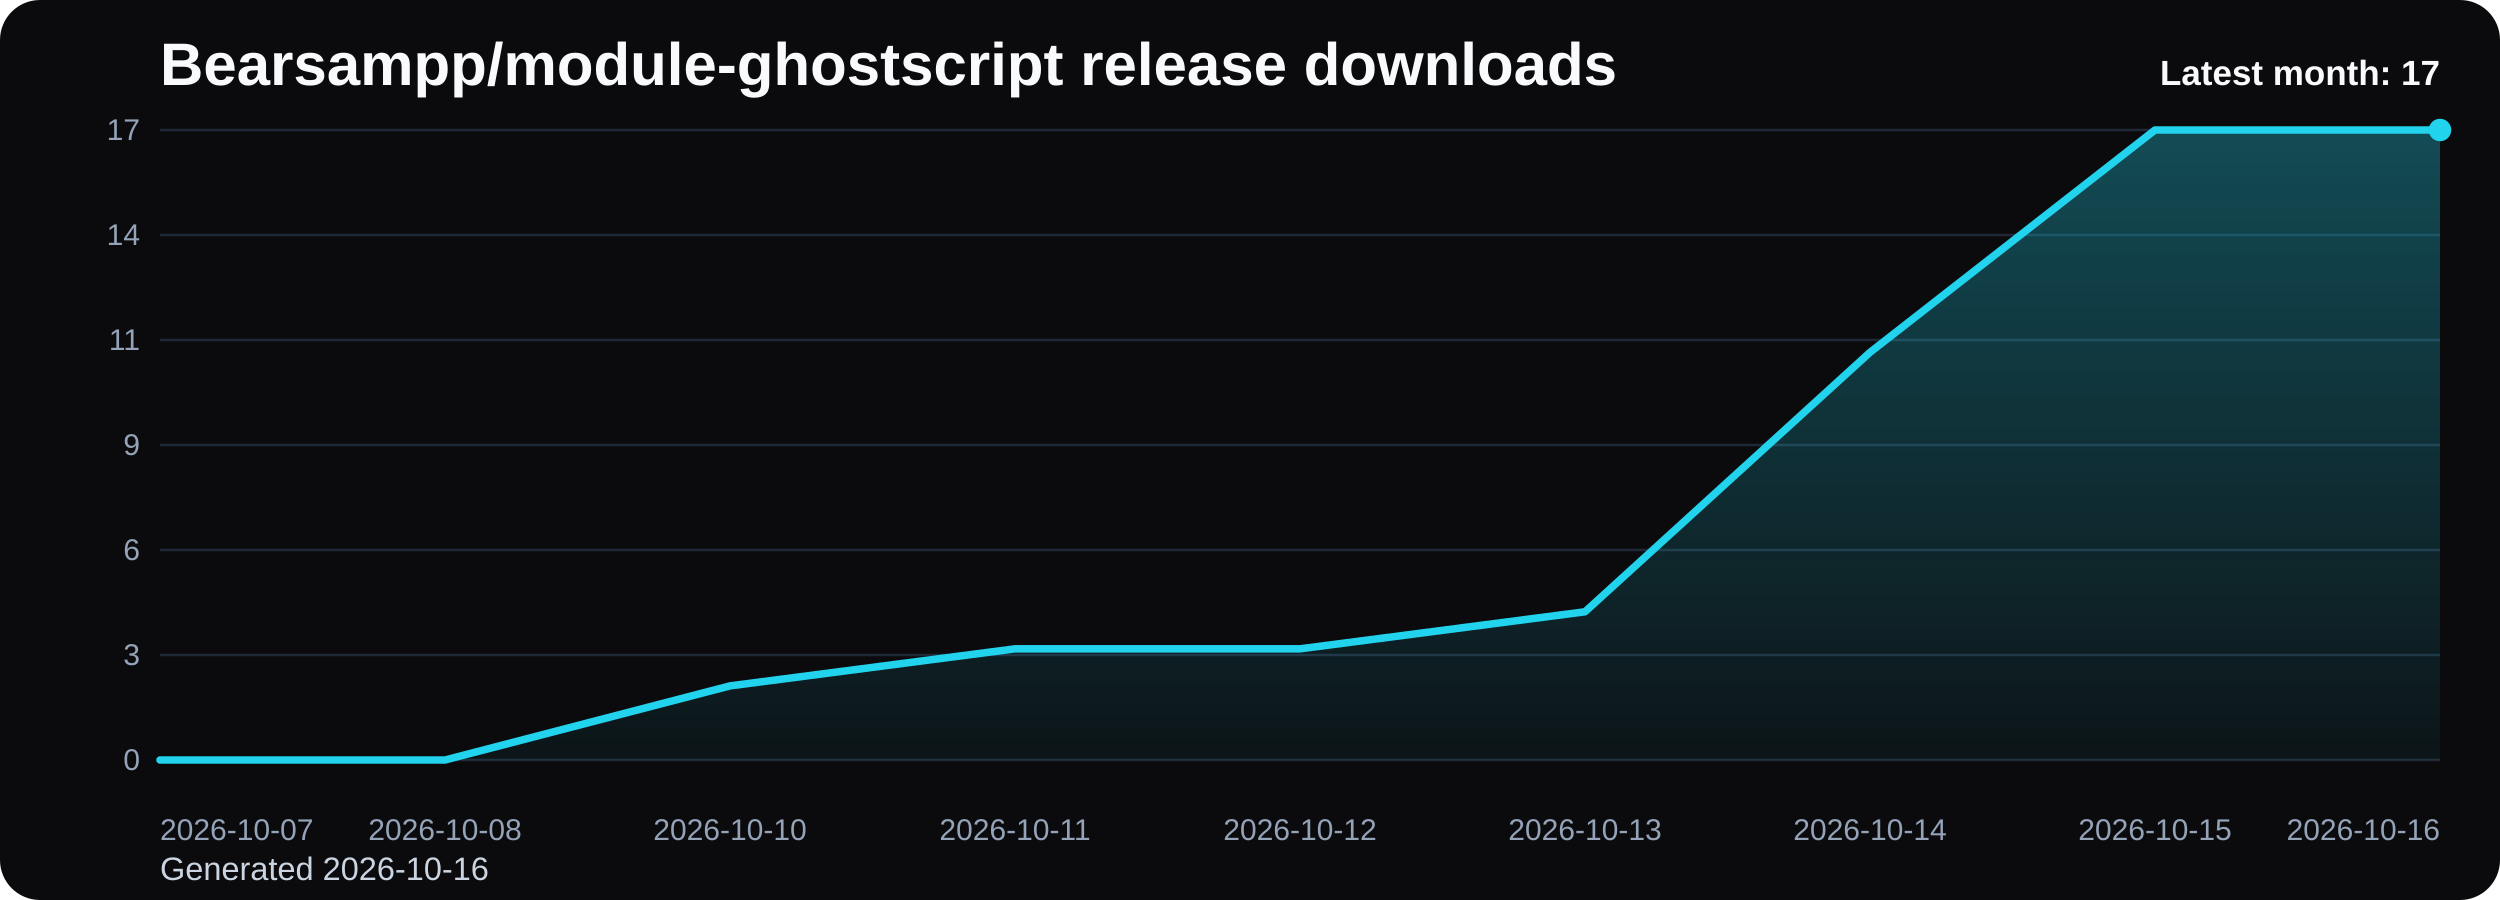
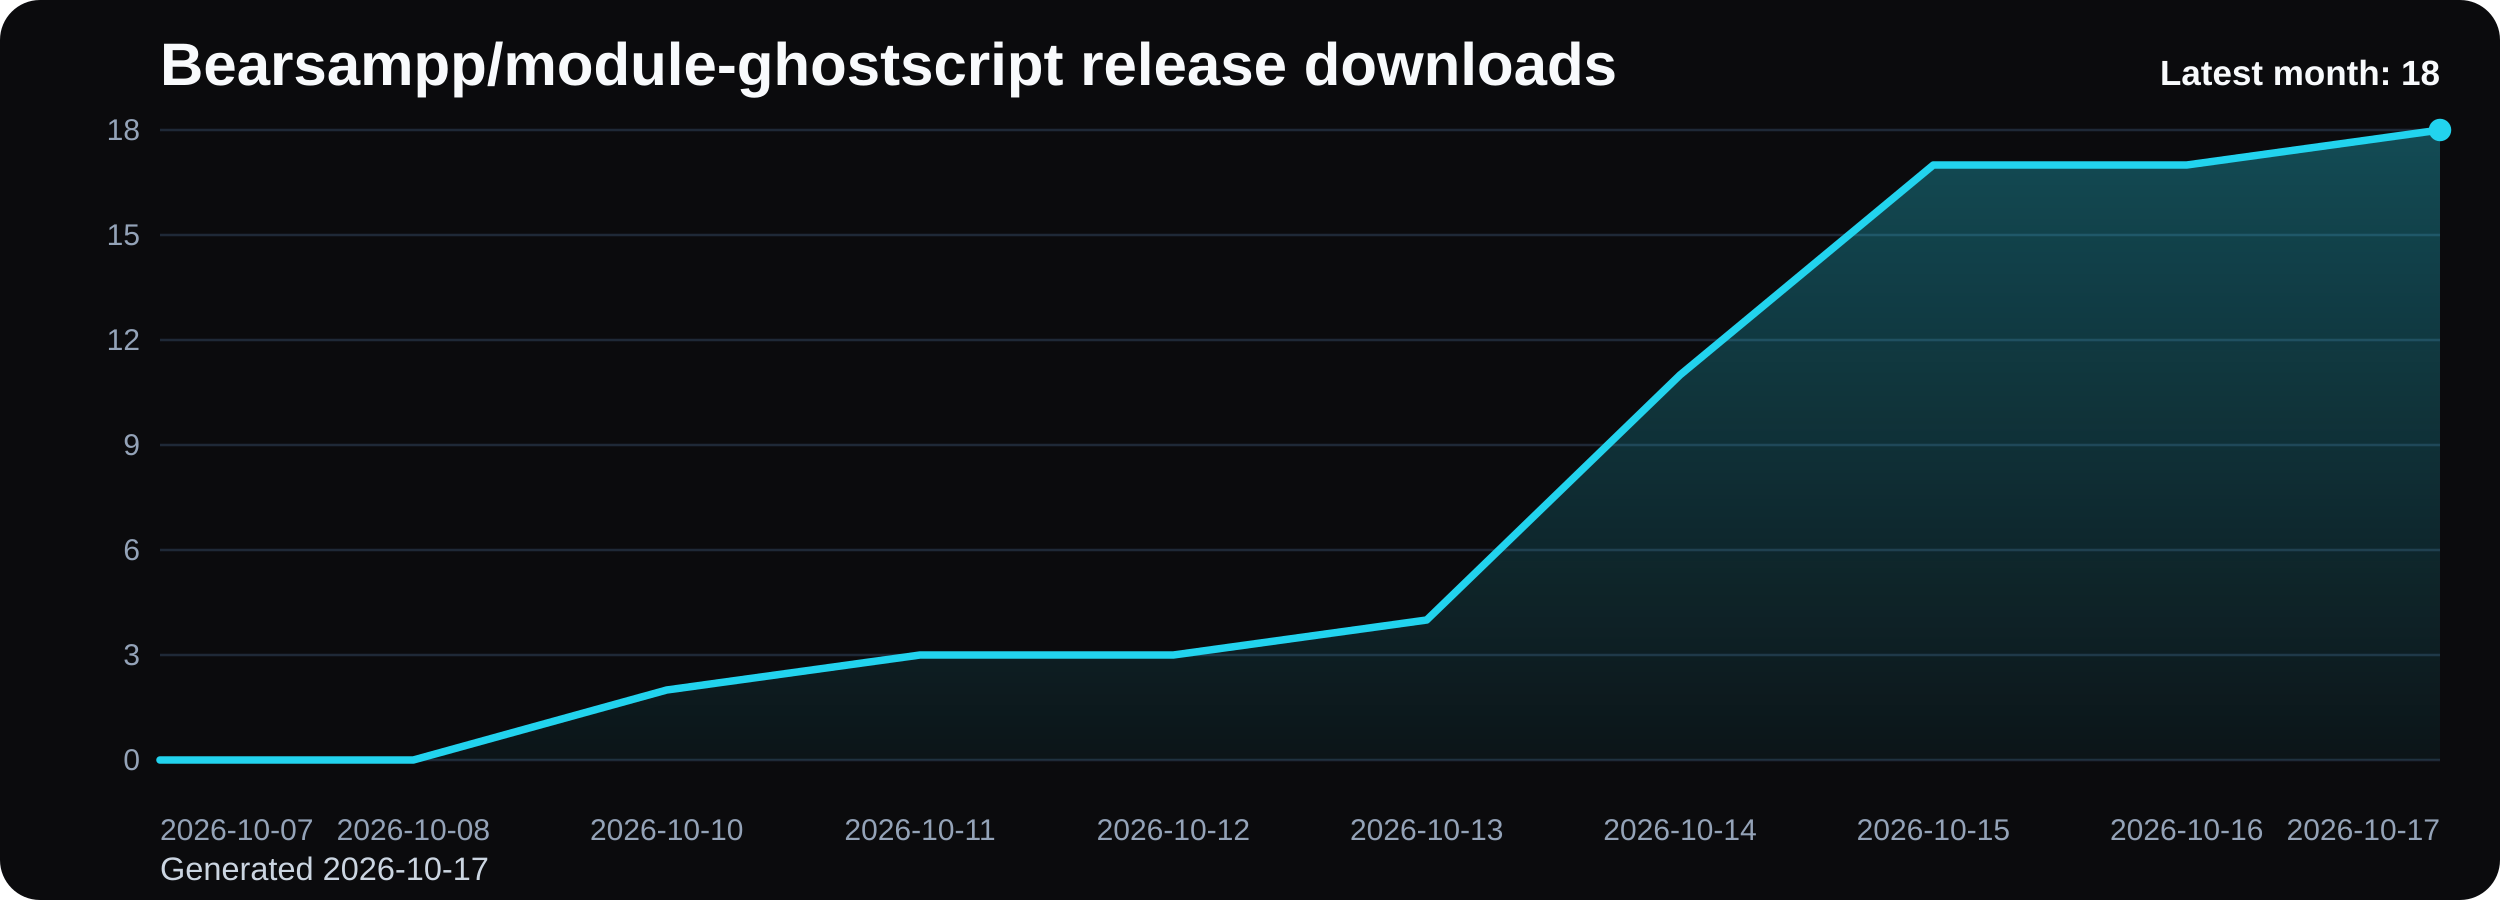
<svg xmlns="http://www.w3.org/2000/svg" viewBox="0 0 1000 360" role="img" aria-label="Bearsampp/module-ghostscript release downloads chart">
  <defs>
    <linearGradient id="fill-monthly-black" x1="0" y1="0" x2="0" y2="1">
      <stop offset="0%" stop-color="#22d3ee" stop-opacity="0.32" />
      <stop offset="100%" stop-color="#22d3ee" stop-opacity="0.05" />
    </linearGradient>
    <style>
      .bg { fill: #0b0b0d; }
      .title { font: 700 24px Arial, sans-serif; fill: #f8fafc; }
      .sub { font: 400 13px Arial, sans-serif; fill: #cbd5e1; }
      .grid { stroke: #1f2937; stroke-width: 1; }
      .axis { font: 400 12px Arial, sans-serif; fill: #94a3b8; }
      .line { fill: none; stroke: #22d3ee; stroke-width: 3; stroke-linecap: round; stroke-linejoin: round; }
      .dot { fill: #22d3ee; }
      .value { font: 600 11px Arial, sans-serif; fill: #cbd5e1; }
      .latest { font: 700 14px Arial, sans-serif; fill: #f8fafc; }
    </style>
  </defs>
  <rect class="bg" x="0" y="0" width="1000" height="360" rx="16" />
  <text class="title" x="64" y="34">Bearsampp/module-ghostscript release downloads</text>
-   <text class="sub" x="64" y="352">Generated 2026-10-16</text>
+   <text class="sub" x="64" y="352">Generated 2026-10-17</text>
  <line x1="64" y1="52.00" x2="976" y2="52.00" class="grid" />
-   <text x="56" y="56.00" text-anchor="end" class="axis">17</text>
+   <text x="56" y="56.00" text-anchor="end" class="axis">18</text>
  <line x1="64" y1="94.00" x2="976" y2="94.00" class="grid" />
-   <text x="56" y="98.00" text-anchor="end" class="axis">14</text>
+   <text x="56" y="98.00" text-anchor="end" class="axis">15</text>
  <line x1="64" y1="136.00" x2="976" y2="136.00" class="grid" />
-   <text x="56" y="140.00" text-anchor="end" class="axis">11</text>
+   <text x="56" y="140.00" text-anchor="end" class="axis">12</text>
  <line x1="64" y1="178.00" x2="976" y2="178.00" class="grid" />
  <text x="56" y="182.00" text-anchor="end" class="axis">9</text>
  <line x1="64" y1="220.00" x2="976" y2="220.00" class="grid" />
  <text x="56" y="224.00" text-anchor="end" class="axis">6</text>
  <line x1="64" y1="262.00" x2="976" y2="262.00" class="grid" />
  <text x="56" y="266.00" text-anchor="end" class="axis">3</text>
  <line x1="64" y1="304.00" x2="976" y2="304.00" class="grid" />
  <text x="56" y="308.00" text-anchor="end" class="axis">0</text>
-   <path d="M 64.00 304 L 64.00 304.00 L 178.00 304.00 L 292.00 274.35 L 406.00 259.53 L 520.00 259.53 L 634.00 244.71 L 748.00 140.94 L 862.00 52.00 L 976.00 52.00 L 976.00 304 Z" fill="url(#fill-monthly-black)" />
-   <polyline class="line" points="64.00,304.00 178.00,304.00 292.00,274.35 406.00,259.53 520.00,259.53 634.00,244.71 748.00,140.94 862.00,52.00 976.00,52.00" />
+   <path d="M 64.00 304 L 64.00 304.00 L 165.33 304.00 L 266.67 276.00 L 368.00 262.00 L 469.33 262.00 L 570.67 248.00 L 672.00 150.00 L 773.33 66.00 L 874.67 66.00 L 976.00 52.00 L 976.00 304 Z" fill="url(#fill-monthly-black)" />
+   <polyline class="line" points="64.00,304.00 165.33,304.00 266.67,276.00 368.00,262.00 469.33,262.00 570.67,248.00 672.00,150.00 773.33,66.00 874.67,66.00 976.00,52.00" />
  <circle class="dot" cx="976.00" cy="52.00" r="4.5" />
  <text class="axis" x="64.00" y="336" text-anchor="start">2026-10-07</text>
-   <text class="axis" x="178.00" y="336" text-anchor="middle">2026-10-08</text>
-   <text class="axis" x="292.00" y="336" text-anchor="middle">2026-10-10</text>
-   <text class="axis" x="406.00" y="336" text-anchor="middle">2026-10-11</text>
-   <text class="axis" x="520.00" y="336" text-anchor="middle">2026-10-12</text>
-   <text class="axis" x="634.00" y="336" text-anchor="middle">2026-10-13</text>
-   <text class="axis" x="748.00" y="336" text-anchor="middle">2026-10-14</text>
-   <text class="axis" x="862.00" y="336" text-anchor="middle">2026-10-15</text>
-   <text class="axis" x="976.00" y="336" text-anchor="end">2026-10-16</text>
-   <text class="latest" x="976" y="34" text-anchor="end">Latest month: 17</text>
+   <text class="axis" x="165.33" y="336" text-anchor="middle">2026-10-08</text>
+   <text class="axis" x="266.67" y="336" text-anchor="middle">2026-10-10</text>
+   <text class="axis" x="368.00" y="336" text-anchor="middle">2026-10-11</text>
+   <text class="axis" x="469.33" y="336" text-anchor="middle">2026-10-12</text>
+   <text class="axis" x="570.67" y="336" text-anchor="middle">2026-10-13</text>
+   <text class="axis" x="672.00" y="336" text-anchor="middle">2026-10-14</text>
+   <text class="axis" x="773.33" y="336" text-anchor="middle">2026-10-15</text>
+   <text class="axis" x="874.67" y="336" text-anchor="middle">2026-10-16</text>
+   <text class="axis" x="976.00" y="336" text-anchor="end">2026-10-17</text>
+   <text class="latest" x="976" y="34" text-anchor="end">Latest month: 18</text>
</svg>
